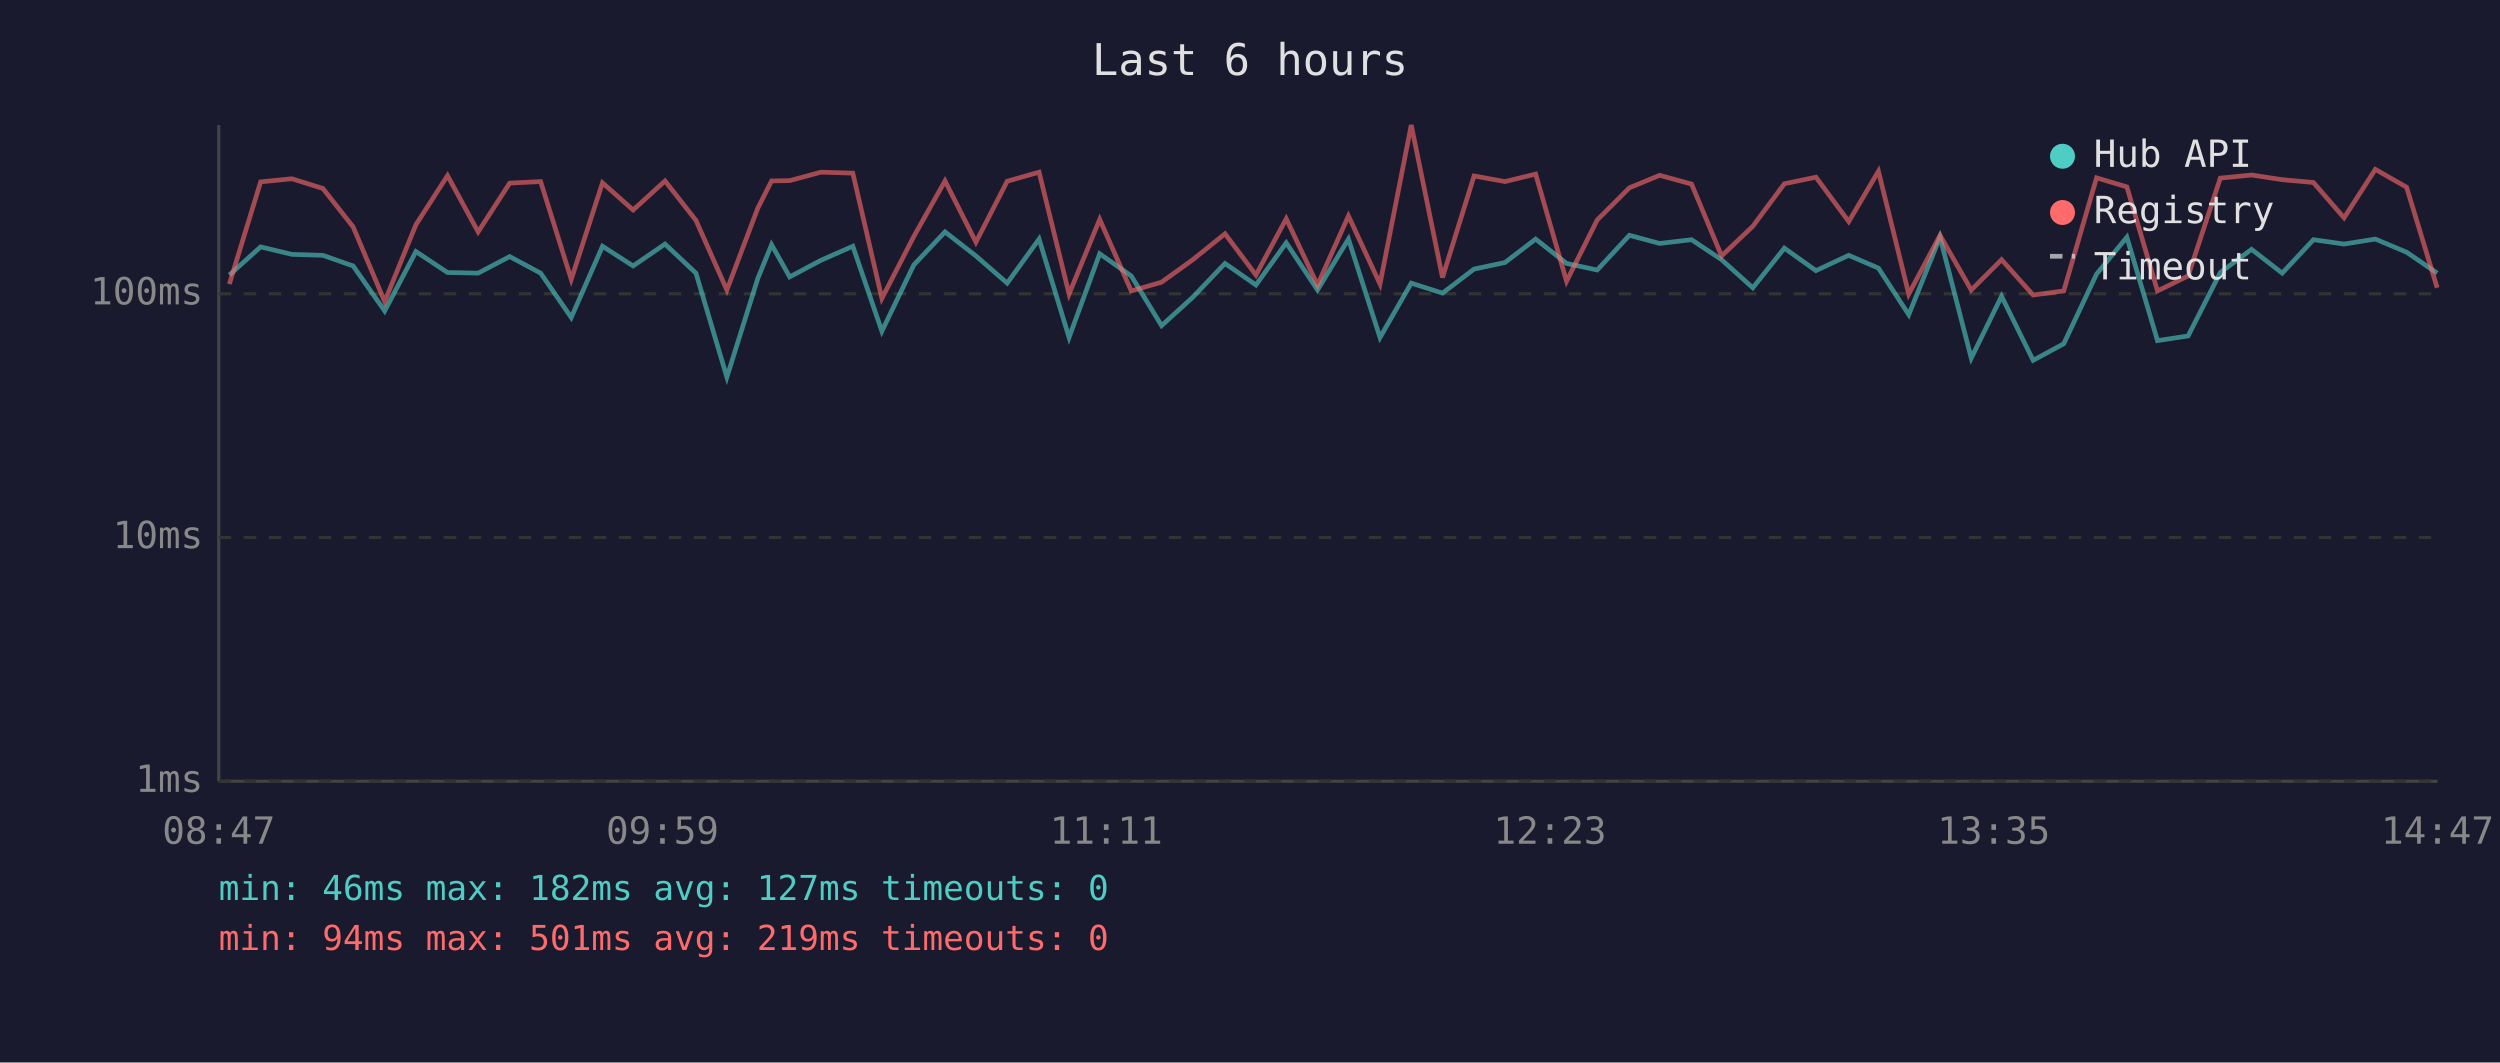
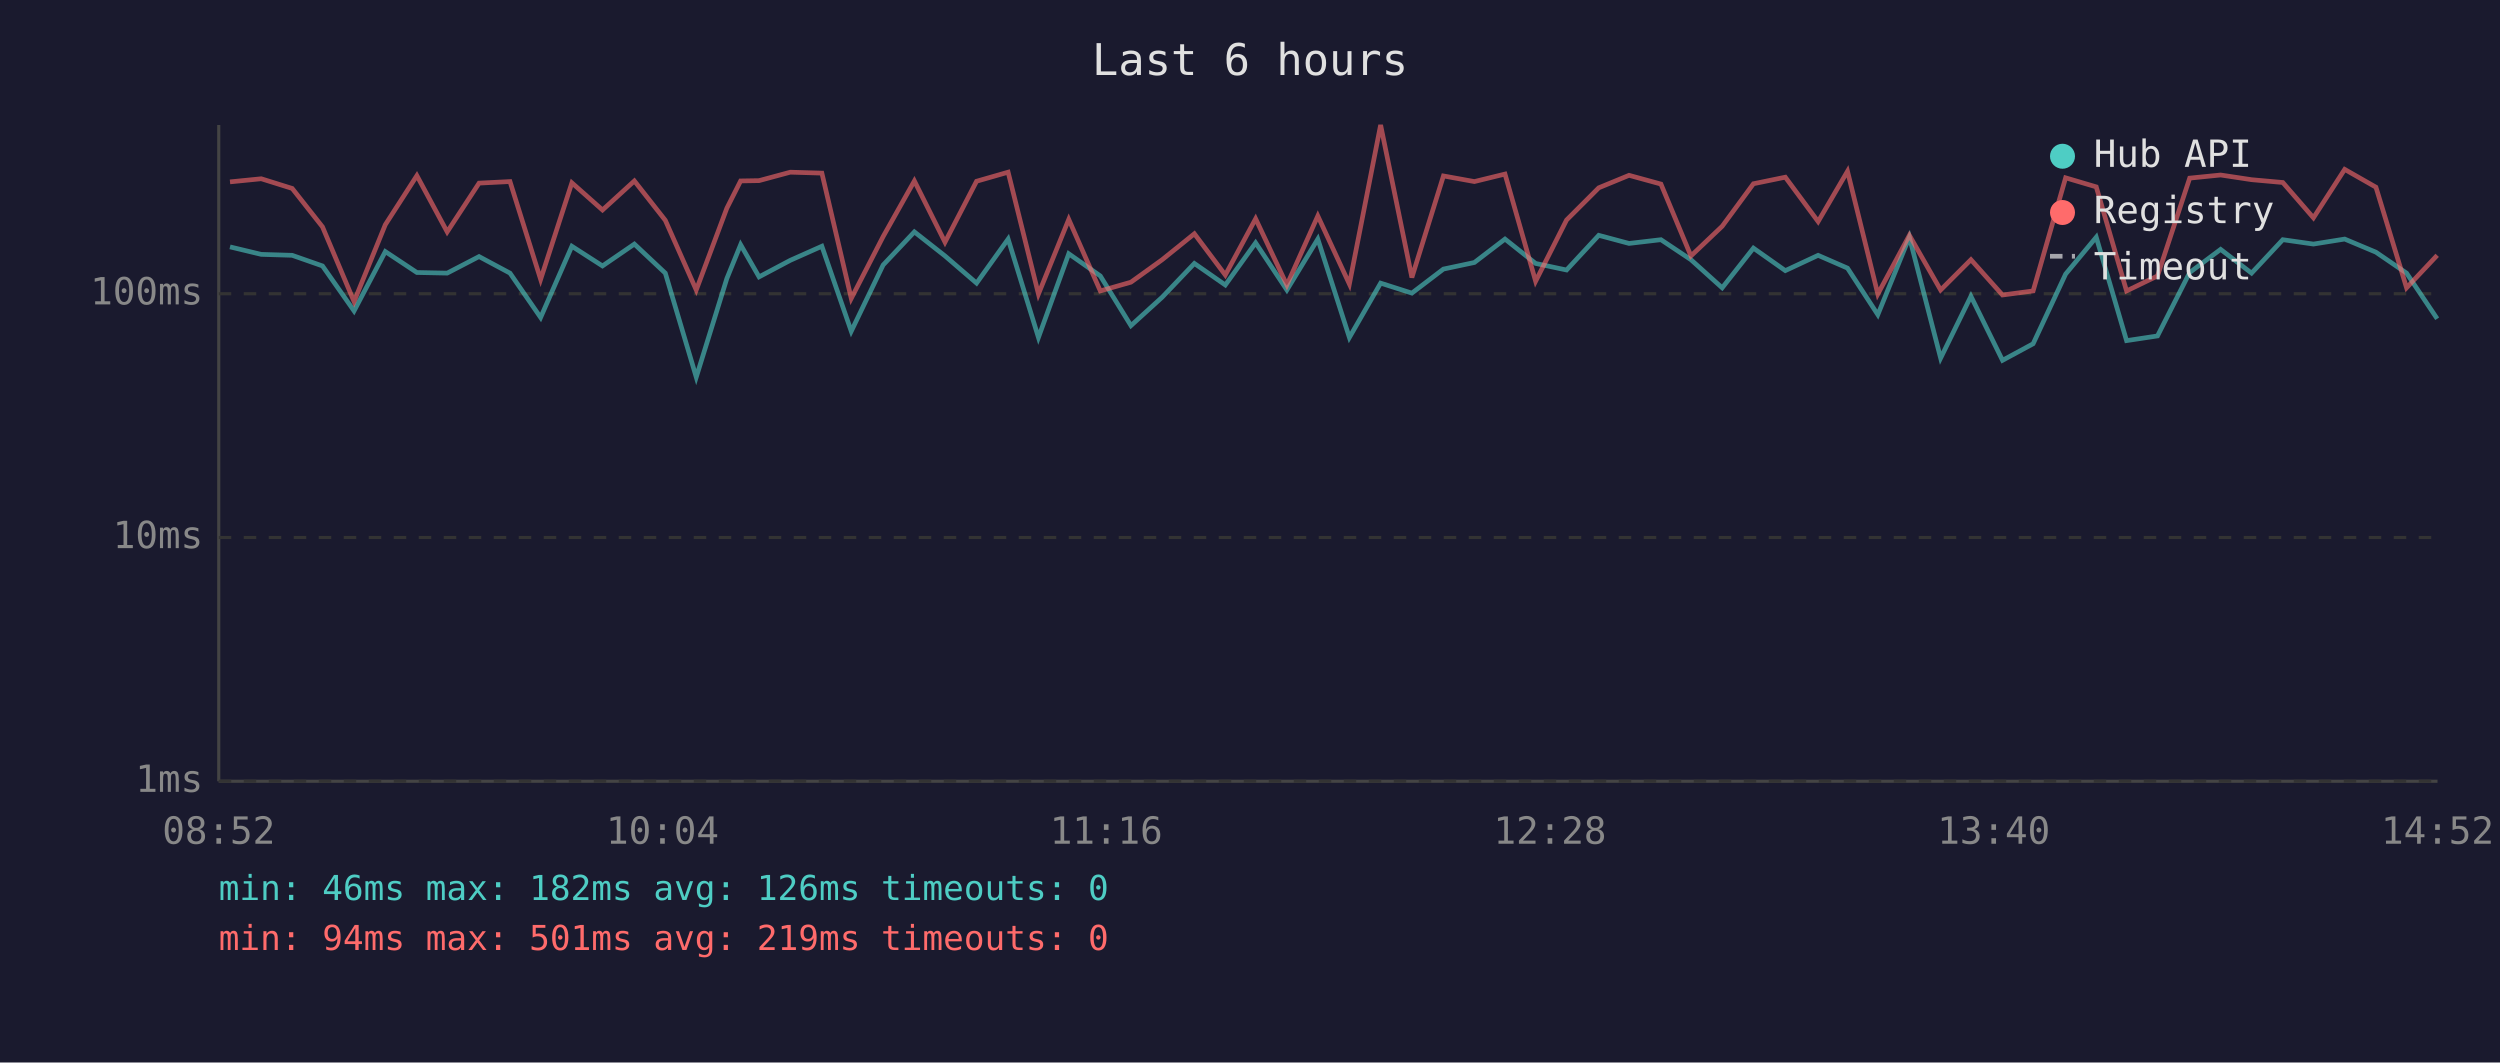
<svg xmlns="http://www.w3.org/2000/svg" viewBox="0 0 800 340" font-family="monospace" font-size="12">
  <rect width="800" height="340" fill="#1a1a2e" />
  <text x="400" y="24" fill="#e0e0e0" font-size="14" text-anchor="middle">Last 6 hours</text>
  <line x1="70" y1="40" x2="70" y2="250" stroke="#444" stroke-width="1" />
  <line x1="70" y1="250" x2="780" y2="250" stroke="#444" stroke-width="1" />
  <line x1="70" y1="250" x2="780" y2="250" stroke="#333" stroke-width="1" stroke-dasharray="4" />
  <text x="65" y="250" fill="#888" text-anchor="end" dominant-baseline="middle">1ms</text>
  <line x1="70" y1="172" x2="780" y2="172" stroke="#333" stroke-width="1" stroke-dasharray="4" />
  <text x="65" y="172" fill="#888" text-anchor="end" dominant-baseline="middle">10ms</text>
  <line x1="70" y1="94" x2="780" y2="94" stroke="#333" stroke-width="1" stroke-dasharray="4" />
  <text x="65" y="94" fill="#888" text-anchor="end" dominant-baseline="middle">100ms</text>
-   <text x="70" y="270" fill="#888" text-anchor="middle">08:47</text>
-   <text x="212" y="270" fill="#888" text-anchor="middle">09:59</text>
-   <text x="354" y="270" fill="#888" text-anchor="middle">11:11</text>
-   <text x="496" y="270" fill="#888" text-anchor="middle">12:23</text>
-   <text x="638" y="270" fill="#888" text-anchor="middle">13:35</text>
-   <text x="780" y="270" fill="#888" text-anchor="middle">14:47</text>
-   <polyline points="73.4,88.0 83.4,79.0 93.4,81.4 103.3,81.7 113.0,85.1 123.1,99.5 133.1,80.5 143.2,87.2 153.0,87.4 163.1,82.1 173.0,87.4 182.8,101.6 192.8,78.8 202.6,85.1 212.8,78.1 222.7,87.4 232.6,120.7 242.5,89.1 246.9,78.3 252.7,88.6 262.7,83.3 272.9,78.8 282.2,106.0 292.4,84.8 302.4,74.2 312.3,81.9 322.3,90.6 332.5,76.5 342.1,108.0 351.9,81.2 362.0,88.3 371.7,104.2 381.7,95.1 392.0,84.3 401.9,91.2 411.6,77.7 421.6,92.8 431.5,76.5 441.6,108.0 451.6,90.6 461.6,93.8 471.7,86.1 481.6,84.0 491.4,76.5 501.3,84.3 511.1,86.4 521.4,75.3 531.1,77.9 541.3,76.7 550.9,83.1 560.9,92.1 571.0,79.4 581.1,86.6 591.6,81.7 601.1,85.8 610.8,100.7 620.8,75.9 630.8,114.6 640.5,94.8 650.6,115.3 660.4,110.0 670.9,87.7 680.6,75.9 690.4,109.0 700.2,107.5 710.5,87.2 720.5,79.8 730.3,87.4 740.3,76.7 750.1,78.1 760.1,76.5 770.1,80.7 779.9,87.4" fill="none" stroke="#4ecdc4" stroke-width="1.5" opacity="0.6" />
-   <polyline points="73.4,90.9 83.4,58.2 93.4,57.2 103.3,60.3 113.0,72.6 123.1,96.5 133.1,71.9 143.2,56.2 153.0,74.2 163.1,58.6 173.0,58.1 182.8,89.4 192.8,58.5 202.6,67.2 212.8,57.9 222.7,70.5 232.6,92.8 242.5,66.6 246.9,57.9 252.7,57.8 262.7,55.1 272.9,55.4 282.2,95.5 292.4,75.7 302.4,57.9 312.3,77.5 322.3,58.0 332.5,55.1 342.1,94.1 351.9,70.2 362.0,93.1 371.7,90.3 381.7,83.1 392.0,74.8 401.9,88.0 411.6,70.0 421.6,91.2 431.5,69.1 441.6,90.9 451.6,40.0 461.6,88.8 471.7,56.3 481.6,58.1 491.4,55.7 501.3,90.0 511.1,70.4 521.4,60.1 531.1,56.1 541.3,58.9 550.9,81.9 560.9,72.4 571.0,58.8 581.1,56.7 591.6,70.9 601.1,54.8 610.8,94.1 620.8,75.3 630.8,92.8 640.5,83.1 650.6,94.4 660.4,93.1 670.9,56.9 680.6,59.8 690.4,93.1 700.2,88.3 710.5,57.0 720.5,56.0 730.3,57.5 740.3,58.4 750.1,69.7 760.1,54.2 770.1,59.9 779.9,92.1" fill="none" stroke="#ff6b6b" stroke-width="1.5" opacity="0.6" />
+   <text x="70" y="270" fill="#888" text-anchor="middle">08:52</text>
+   <text x="212" y="270" fill="#888" text-anchor="middle">10:04</text>
+   <text x="354" y="270" fill="#888" text-anchor="middle">11:16</text>
+   <text x="496" y="270" fill="#888" text-anchor="middle">12:28</text>
+   <text x="638" y="270" fill="#888" text-anchor="middle">13:40</text>
+   <text x="780" y="270" fill="#888" text-anchor="middle">14:52</text>
+   <polyline points="73.6,79.0 83.6,81.4 93.5,81.7 103.2,85.1 113.3,99.5 123.3,80.5 133.4,87.2 143.1,87.4 153.3,82.1 163.2,87.4 173.0,101.6 183.0,78.8 192.8,85.1 203.0,78.1 212.9,87.4 222.8,120.7 232.6,89.1 237.0,78.3 242.9,88.6 252.9,83.3 263.0,78.8 272.4,106.0 282.6,84.8 292.6,74.2 302.4,81.9 312.5,90.6 322.6,76.5 332.3,108.0 342.0,81.2 352.1,88.3 361.9,104.2 371.9,95.1 382.2,84.3 392.1,91.2 401.8,77.7 411.8,92.8 421.7,76.5 431.8,108.0 441.8,90.6 451.8,93.8 461.9,86.1 471.8,84.0 481.6,76.5 491.4,84.3 501.3,86.4 511.6,75.3 521.3,77.9 531.5,76.7 541.1,83.1 551.1,92.1 561.1,79.4 571.3,86.6 581.8,81.7 591.2,85.8 600.9,100.7 611.0,75.9 621.0,114.6 630.7,94.8 640.8,115.3 650.6,110.0 661.0,87.7 670.8,75.9 680.5,109.0 690.4,107.5 700.7,87.2 710.6,79.8 720.5,87.4 730.5,76.7 740.3,78.1 750.3,76.5 760.3,80.7 770.1,87.4 779.9,102.0" fill="none" stroke="#4ecdc4" stroke-width="1.5" opacity="0.6" />
+   <polyline points="73.6,58.2 83.6,57.2 93.5,60.3 103.2,72.6 113.3,96.5 123.3,71.9 133.4,56.2 143.1,74.2 153.3,58.6 163.2,58.1 173.0,89.4 183.0,58.5 192.8,67.2 203.0,57.9 212.9,70.5 222.8,92.8 232.6,66.6 237.0,57.9 242.9,57.8 252.9,55.1 263.0,55.4 272.4,95.5 282.6,75.7 292.6,57.9 302.4,77.5 312.5,58.0 322.6,55.1 332.3,94.1 342.0,70.2 352.1,93.1 361.9,90.3 371.9,83.1 382.2,74.8 392.1,88.0 401.8,70.0 411.8,91.2 421.7,69.1 431.8,90.9 441.8,40.0 451.8,88.8 461.9,56.3 471.8,58.1 481.6,55.7 491.4,90.0 501.3,70.4 511.6,60.1 521.3,56.1 531.5,58.9 541.1,81.9 551.1,72.4 561.1,58.8 571.3,56.7 581.8,70.9 591.2,54.8 600.9,94.1 611.0,75.3 621.0,92.8 630.7,83.1 640.8,94.4 650.6,93.1 661.0,56.9 670.8,59.8 680.5,93.1 690.4,88.3 700.7,57.0 710.6,56.0 720.5,57.5 730.5,58.4 740.3,69.7 750.3,54.2 760.3,59.9 770.1,92.1 779.9,81.7" fill="none" stroke="#ff6b6b" stroke-width="1.5" opacity="0.6" />
  <circle cx="660" cy="50" r="4" fill="#4ecdc4" />
  <text x="670" y="50" fill="#e0e0e0" dominant-baseline="middle">Hub API</text>
  <circle cx="660" cy="68" r="4" fill="#ff6b6b" />
  <text x="670" y="68" fill="#e0e0e0" dominant-baseline="middle">Registry</text>
  <line x1="656" y1="82" x2="664" y2="82" stroke="#e0e0e0" stroke-width="1.5" stroke-dasharray="4,3" opacity="0.7" />
  <text x="670" y="86" fill="#e0e0e0" dominant-baseline="middle">Timeout</text>
-   <text x="70" y="288" fill="#4ecdc4" font-size="11">min: 46ms  max: 182ms  avg: 127ms  timeouts: 0</text>
+   <text x="70" y="288" fill="#4ecdc4" font-size="11">min: 46ms  max: 182ms  avg: 126ms  timeouts: 0</text>
  <text x="70" y="304" fill="#ff6b6b" font-size="11">min: 94ms  max: 501ms  avg: 219ms  timeouts: 0</text>
</svg>
